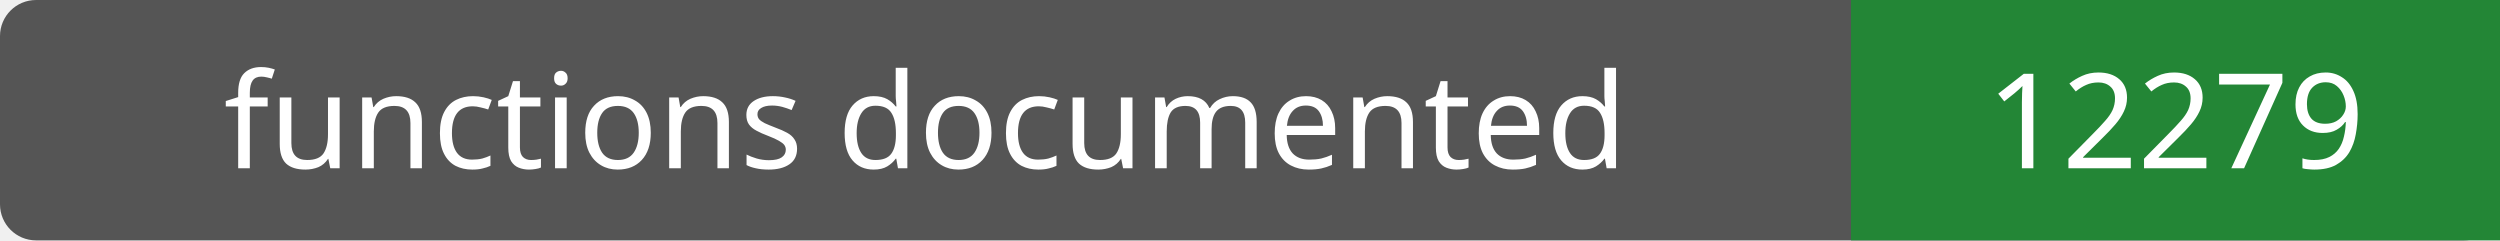
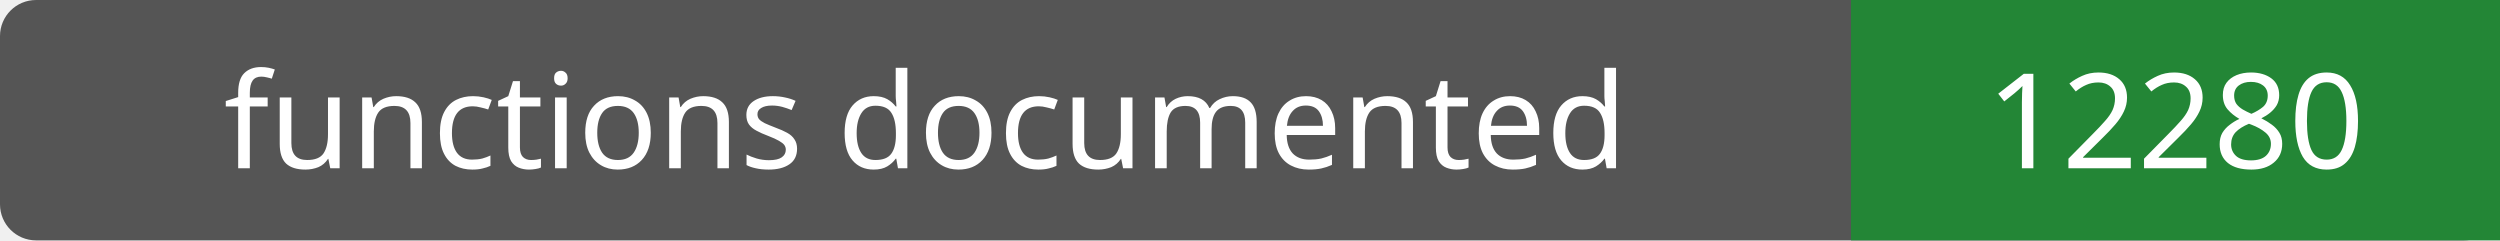
- <svg xmlns="http://www.w3.org/2000/svg" width="208" height="20" role="img" aria-label="functions documented: 12279">
+ <svg xmlns="http://www.w3.org/2000/svg" width="208" height="20" role="img" aria-label="functions documented: 12280">
  <rect width="208" height="20" rx="3" fill="#555" />
  <path fill="#238636" d="M154 0h54v20H154z" />
  <g fill="#fff" text-anchor="middle" font-family="Verdana,sans-serif" font-size="11">
    <text x="77.0" y="14">functions documented</text>
-     <text x="181.0" y="14">12279</text>
+     <text x="181.0" y="14">12280</text>
  </g>
</svg>
